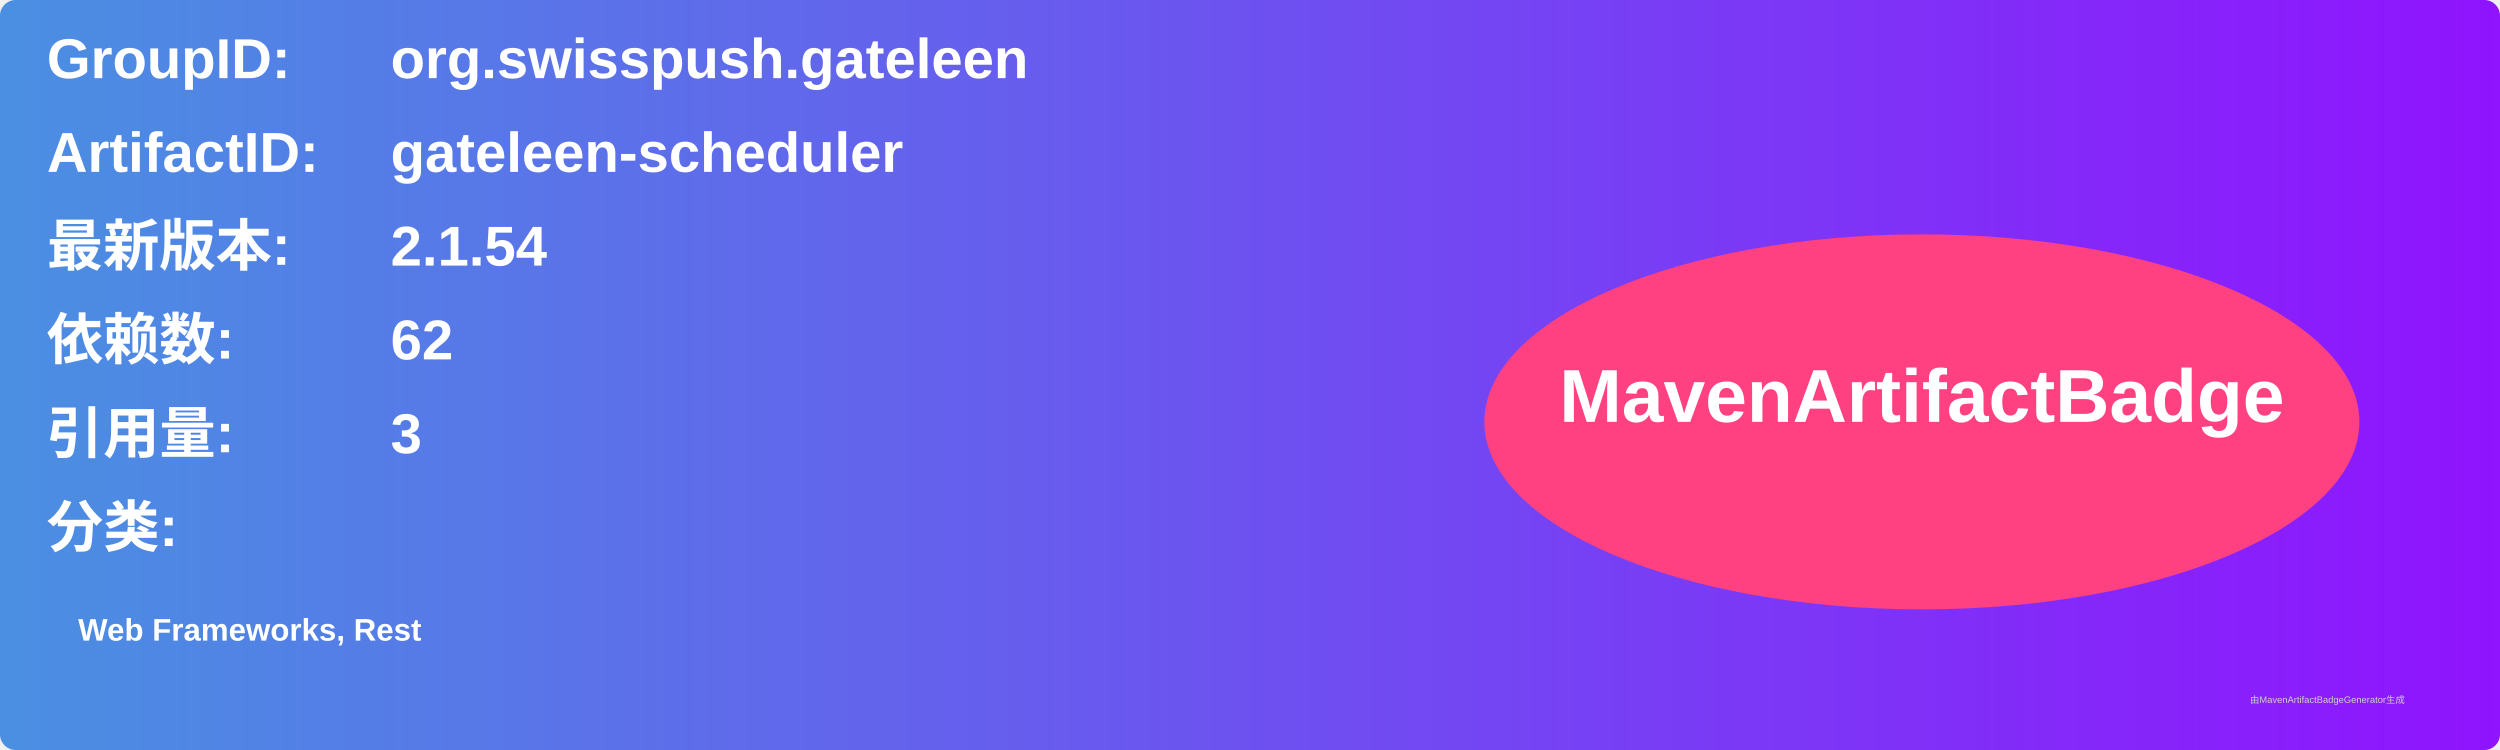
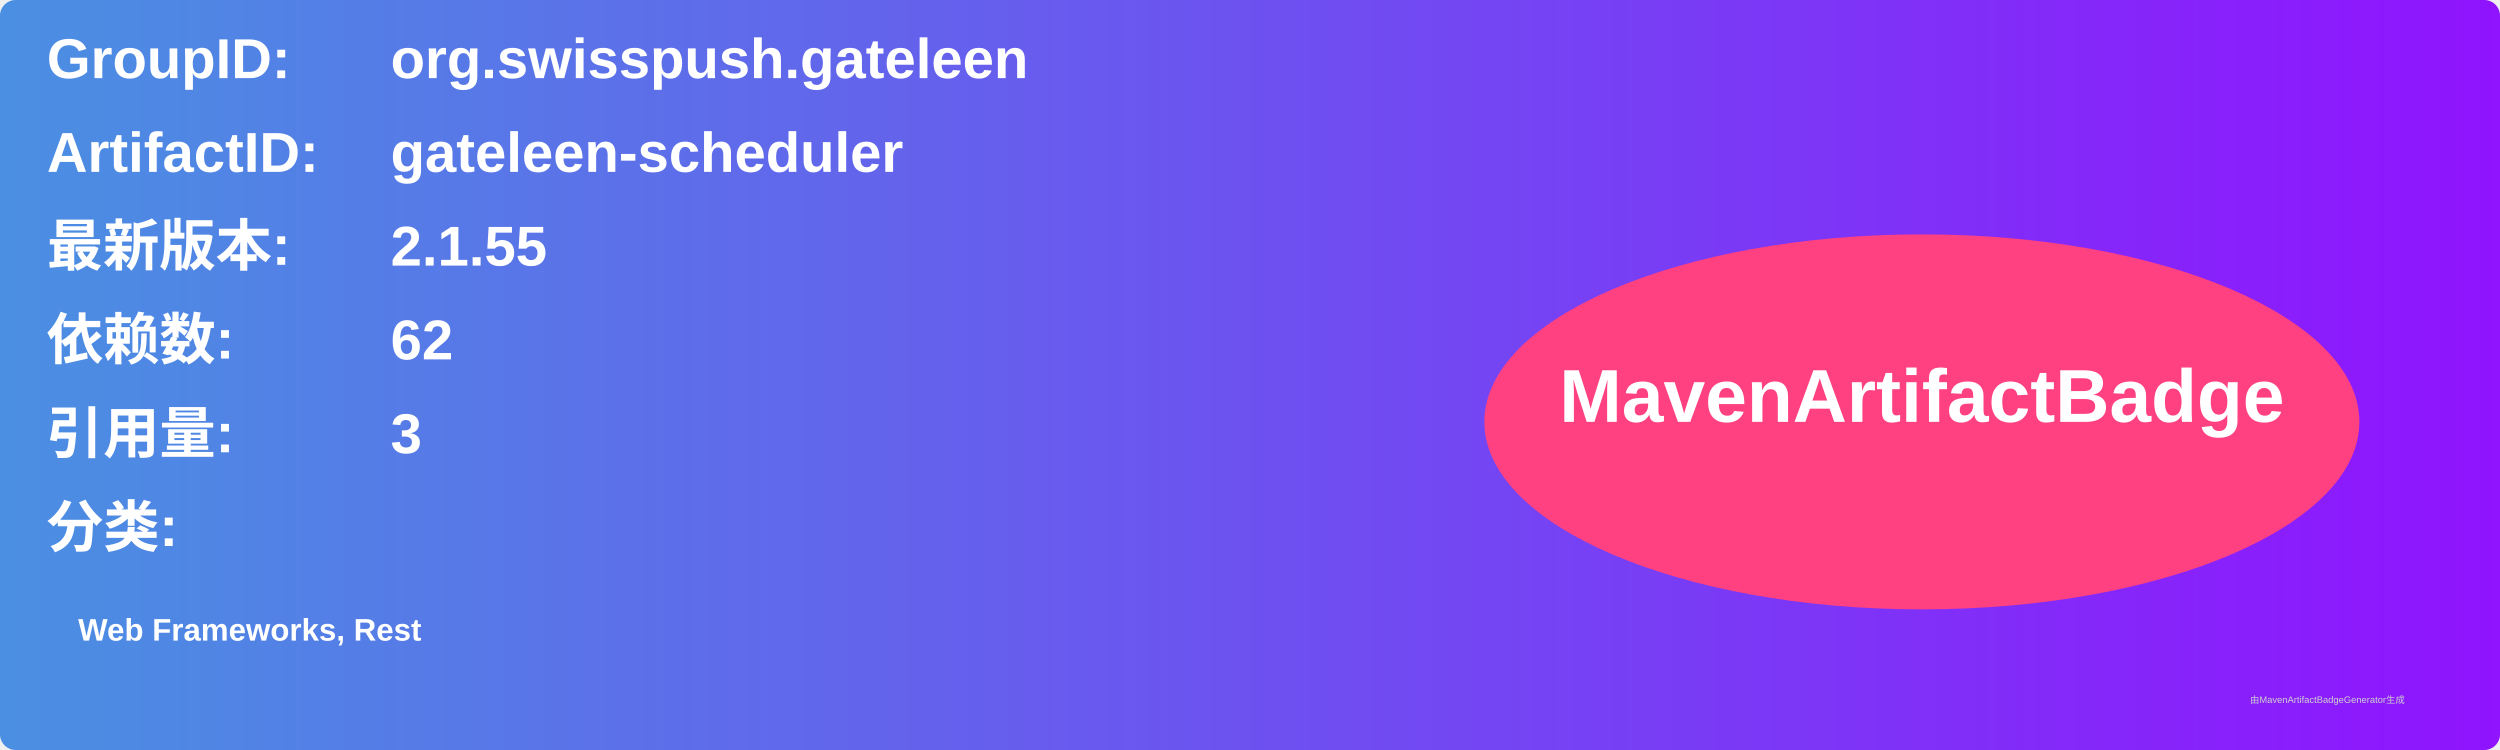
<svg xmlns="http://www.w3.org/2000/svg" width="800" height="240" viewBox="0 0 800 240">
  <linearGradient id="grad" x1="0%" y1="0%" x2="100%" y2="0%">
    <stop offset="0%" stop-color="#4a90e2" />
    <stop offset="100%" stop-color="#9013fe" />
  </linearGradient>
  <rect width="100%" height="100%" rx="5" ry="5" fill="url(#grad)" />
  <g transform="translate(15, 15)">
    <text x="0" y="10" font-family="Arial" font-size="18" fill="white" font-weight="bold" width="260">GroupID:</text>
    <text x="110" y="10" font-family="Arial" font-size="18" fill="white" font-weight="bold" width="460">org.swisspush.gateleen</text>
    <text x="0" y="40" font-family="Arial" font-size="18" fill="white" font-weight="bold" width="260">ArtifactID:</text>
    <text x="110" y="40" font-family="Arial" font-size="18" fill="white" font-weight="bold" width="460">gateleen-scheduler</text>
    <text x="0" y="70" font-family="Arial" font-size="18" fill="white" font-weight="bold">最新版本:</text>
    <text x="110" y="70" font-family="Arial" font-size="18" fill="white" font-weight="bold">
-       <tspan font-weight="bold">2.1.54</tspan>
+       <tspan font-weight="bold">2.1.55</tspan>
    </text>
    <text x="0" y="100" font-family="Arial" font-size="18" fill="white" font-weight="bold">依赖数: </text>
    <text x="110" y="100" font-family="Arial" font-size="18" fill="white">
      <tspan font-weight="bold">62</tspan>
    </text>
    <text x="0" y="130" font-family="Arial" font-size="18" fill="white" font-weight="bold">引用量: </text>
    <text x="110" y="130" font-family="Arial" font-size="18" fill="white">
      <tspan font-weight="bold">3</tspan>
    </text>
    <text x="0" y="160" font-family="Arial" font-size="18" fill="white" font-weight="bold">分类:</text>
    <text x="10" y="190" font-family="Arial" font-size="10" fill="white">
      <tspan font-weight="bold">Web Frameworks, Rest</tspan>
    </text>
    <ellipse cx="600" cy="120" rx="140" ry="60" fill="#ff4081" />
    <text x="600" y="120" text-anchor="middle" font-family="Arial" font-size="24" fill="white" font-weight="bold">MavenArtifactBadge</text>
  </g>
  <text x="720" y="225" font-family="Arial" font-size="3" fill="#d0d0d0">由MavenArtifactBadgeGenerator生成</text>
</svg>
